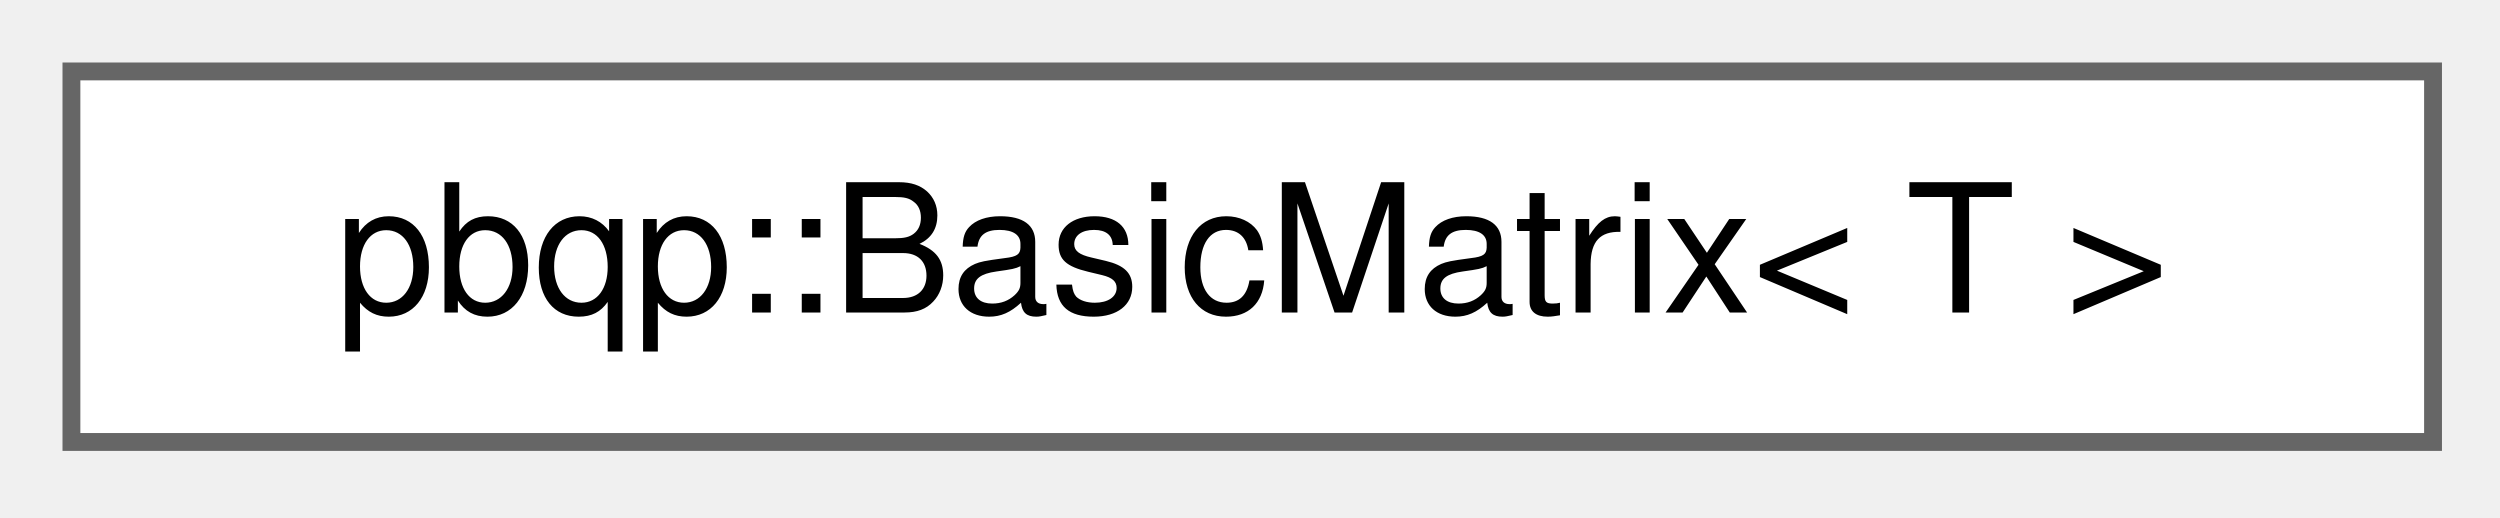
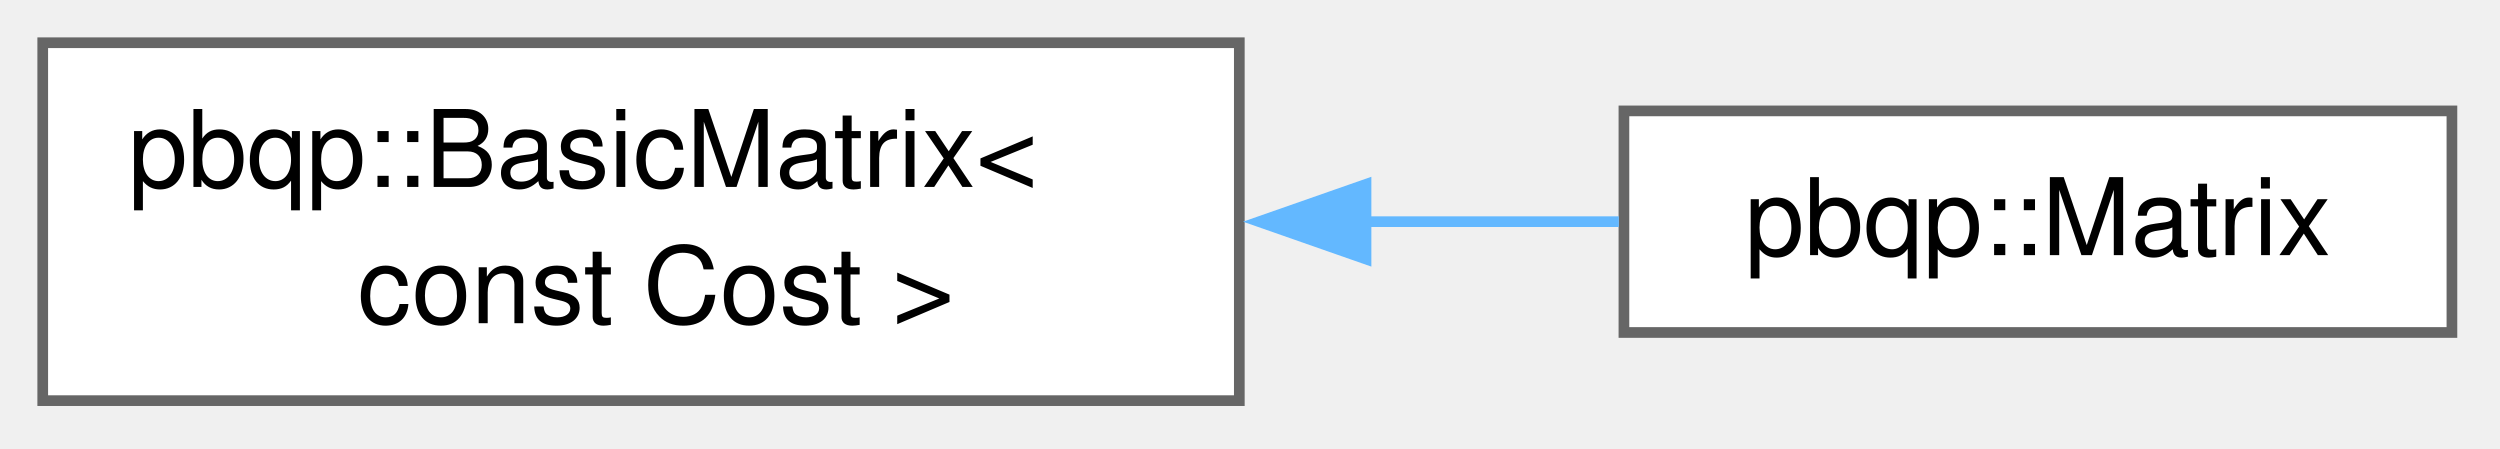
- <svg xmlns="http://www.w3.org/2000/svg" xmlns:xlink="http://www.w3.org/1999/xlink" width="140pt" height="29pt" viewBox="0.00 0.00 140.00 29.00">
-   <g id="graph0" class="graph" transform="scale(1 1) rotate(0) translate(4 24.75)">
+ <svg xmlns="http://www.w3.org/2000/svg" xmlns:xlink="http://www.w3.org/1999/xlink" width="234pt" height="42pt" viewBox="0.00 0.00 234.00 42.00">
+   <g id="graph0" class="graph" transform="scale(1 1) rotate(0) translate(4 37.5)">
    <g id="Node000000" class="node">
      <g id="a_Node000000">
-         <a xlink:href="classpbqp_1_1BasicMatrix.html" target="_top" xlink:title="A row-major matrix of costs over storage owned elsewhere.">
-           <polygon fill="white" stroke="#666666" points="132.25,-20.75 0,-20.75 0,0 132.25,0 132.25,-20.75" />
-           <text xml:space="preserve" text-anchor="middle" x="66.12" y="-7.25" font-family="Helvetica,sans-Serif" font-size="10.00">pbqp::BasicMatrix&lt; T &gt;</text>
+         <a xlink:href="classpbqp_1_1BasicMatrix.html" target="_top" xlink:title=" ">
+           <polygon fill="white" stroke="#666666" points="112,-33.5 0,-33.5 0,0 112,0 112,-33.5" />
+           <text xml:space="preserve" text-anchor="start" x="8" y="-20" font-family="Helvetica,sans-Serif" font-size="10.00">pbqp::BasicMatrix&lt;</text>
+           <text xml:space="preserve" text-anchor="middle" x="56" y="-7.25" font-family="Helvetica,sans-Serif" font-size="10.00"> const Cost &gt;</text>
+         </a>
+       </g>
+     </g>
+     <g id="Node000001" class="node">
+       <g id="a_Node000001">
+         <a xlink:href="classpbqp_1_1Matrix.html" target="_top" xlink:title="An owning row-major cost matrix; it views its own storage, so writes go through span().">
+           <polygon fill="white" stroke="#666666" points="225.5,-27.12 148,-27.12 148,-6.38 225.5,-6.38 225.5,-27.12" />
+           <text xml:space="preserve" text-anchor="middle" x="186.75" y="-13.62" font-family="Helvetica,sans-Serif" font-size="10.00">pbqp::Matrix</text>
+         </a>
+       </g>
+     </g>
+     <g id="edge218_Node000000_Node000001" class="edge">
+       <g id="a_edge218_Node000000_Node000001">
+         <a xlink:title=" ">
+           <path fill="none" stroke="#63b8ff" d="M123.82,-16.75C131.95,-16.75 140.02,-16.75 147.52,-16.75" />
+           <polygon fill="#63b8ff" stroke="#63b8ff" points="123.86,-13.25 113.86,-16.75 123.86,-20.25 123.86,-13.25" />
        </a>
      </g>
    </g>
  </g>
</svg>
